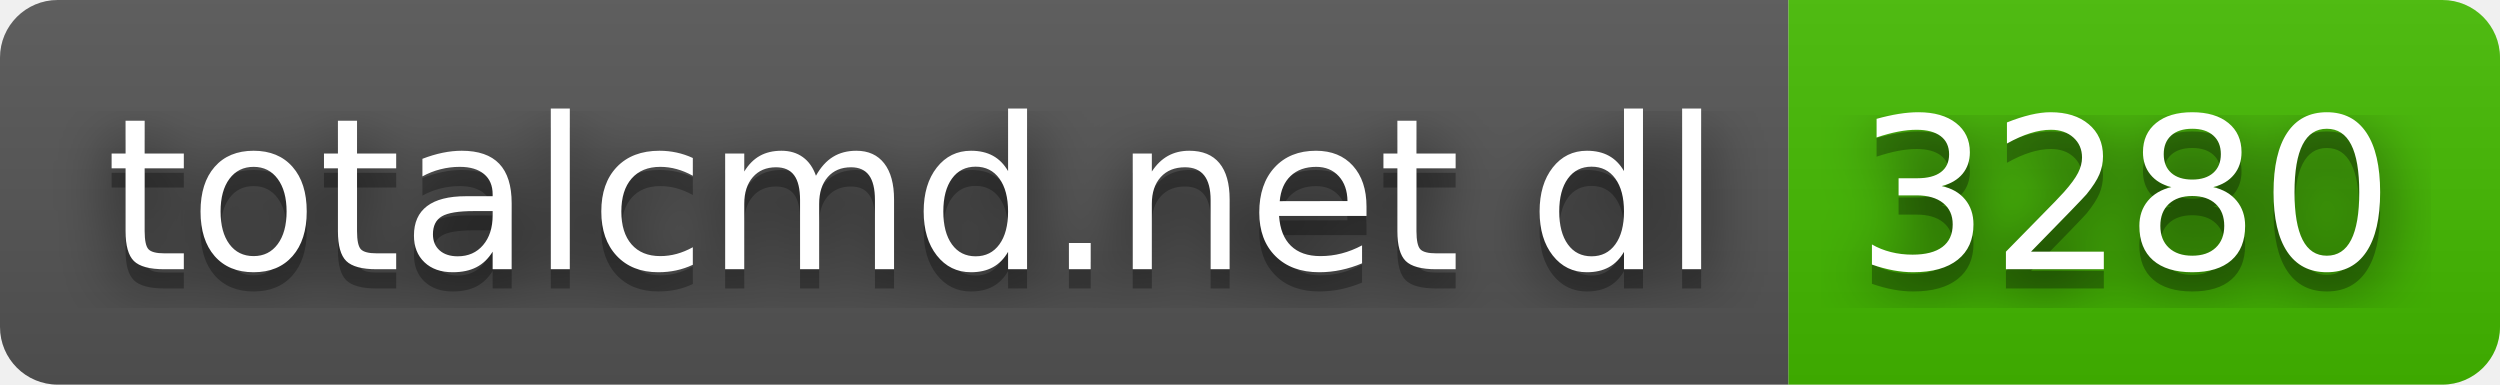
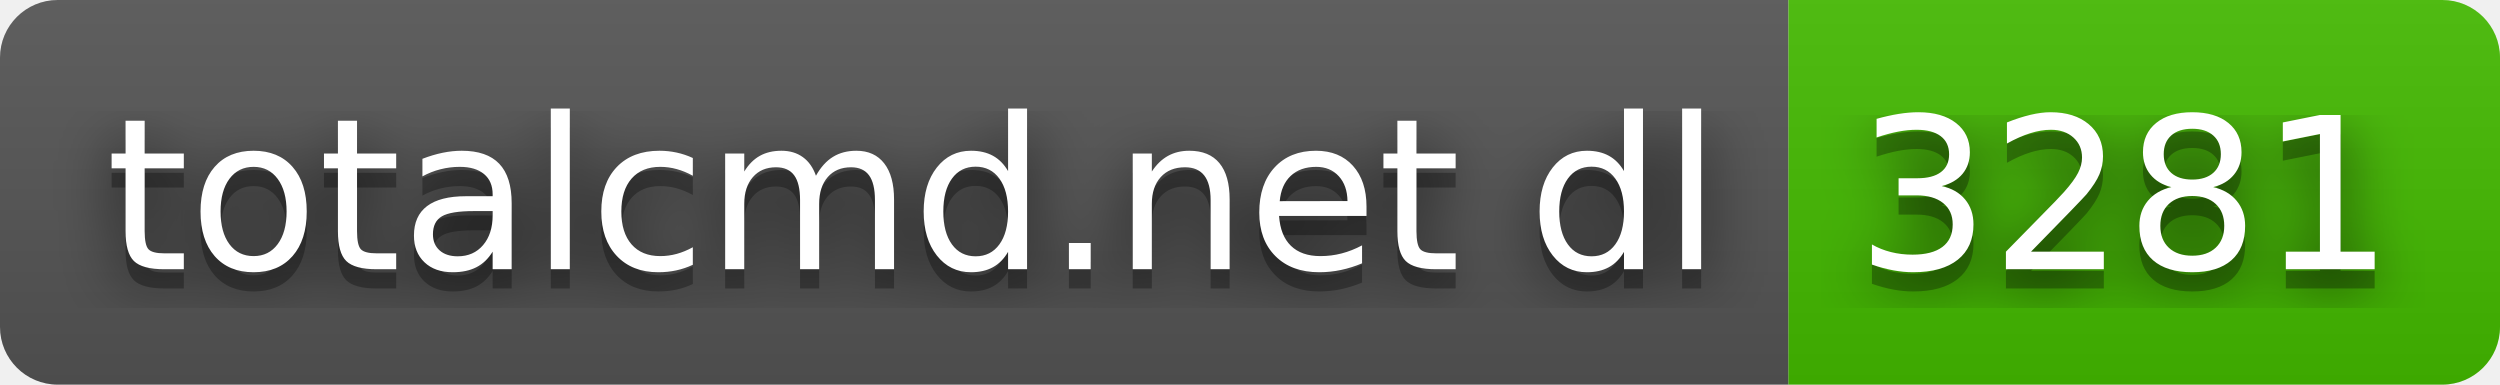
- <svg xmlns="http://www.w3.org/2000/svg" width="130" height="20" role="img" aria-label="totalcmd.net dl: 3280">
+ <svg xmlns="http://www.w3.org/2000/svg" width="130" height="20" role="img" aria-label="totalcmd.net dl: 3281">
  <filter id="blur">
    <feGaussianBlur stdDeviation="16" />
  </filter>
  <linearGradient id="s" x2="0" y2="100%">
    <stop offset="0" stop-color="#bbb" stop-opacity=".1" />
    <stop offset="1" stop-opacity=".1" />
  </linearGradient>
  <clipPath id="r">
    <rect width="130" height="20" rx="3" />
  </clipPath>
  <g clip-path="url(#r)">
    <rect width="93" height="20" fill="#555" />
    <rect x="93" width="37" height="20" fill="#4b0" />
    <rect width="130" height="20" fill="url(#s)" />
  </g>
  <g fill="#fff" text-anchor="middle" font-family="Verdana,Geneva,DejaVu Sans,sans-serif" text-rendering="geometricPrecision" font-size="110">
    <g transform="scale(.1)">
      <g aria-hidden="true" fill="#010101">
        <text x="475" y="150" fill-opacity=".8" filter="url(#blur)" textLength="830">totalcmd.net dl</text>
        <text x="475" y="150" fill-opacity=".3" textLength="830">totalcmd.net dl</text>
      </g>
      <text x="475" y="140" textLength="830">totalcmd.net dl</text>
    </g>
    <g transform="scale(.1)">
      <g aria-hidden="true" fill="#010101">
-         <text x="1105" y="150" fill-opacity=".8" filter="url(#blur)" textLength="270">3280</text>
-         <text x="1105" y="150" fill-opacity=".3" textLength="270">3280</text>
+         <text x="1105" y="150" fill-opacity=".8" filter="url(#blur)" textLength="270">3281</text>
+         <text x="1105" y="150" fill-opacity=".3" textLength="270">3281</text>
      </g>
-       <text x="1105" y="140" textLength="270">3280</text>
+       <text x="1105" y="140" textLength="270">3281</text>
    </g>
  </g>
</svg>
